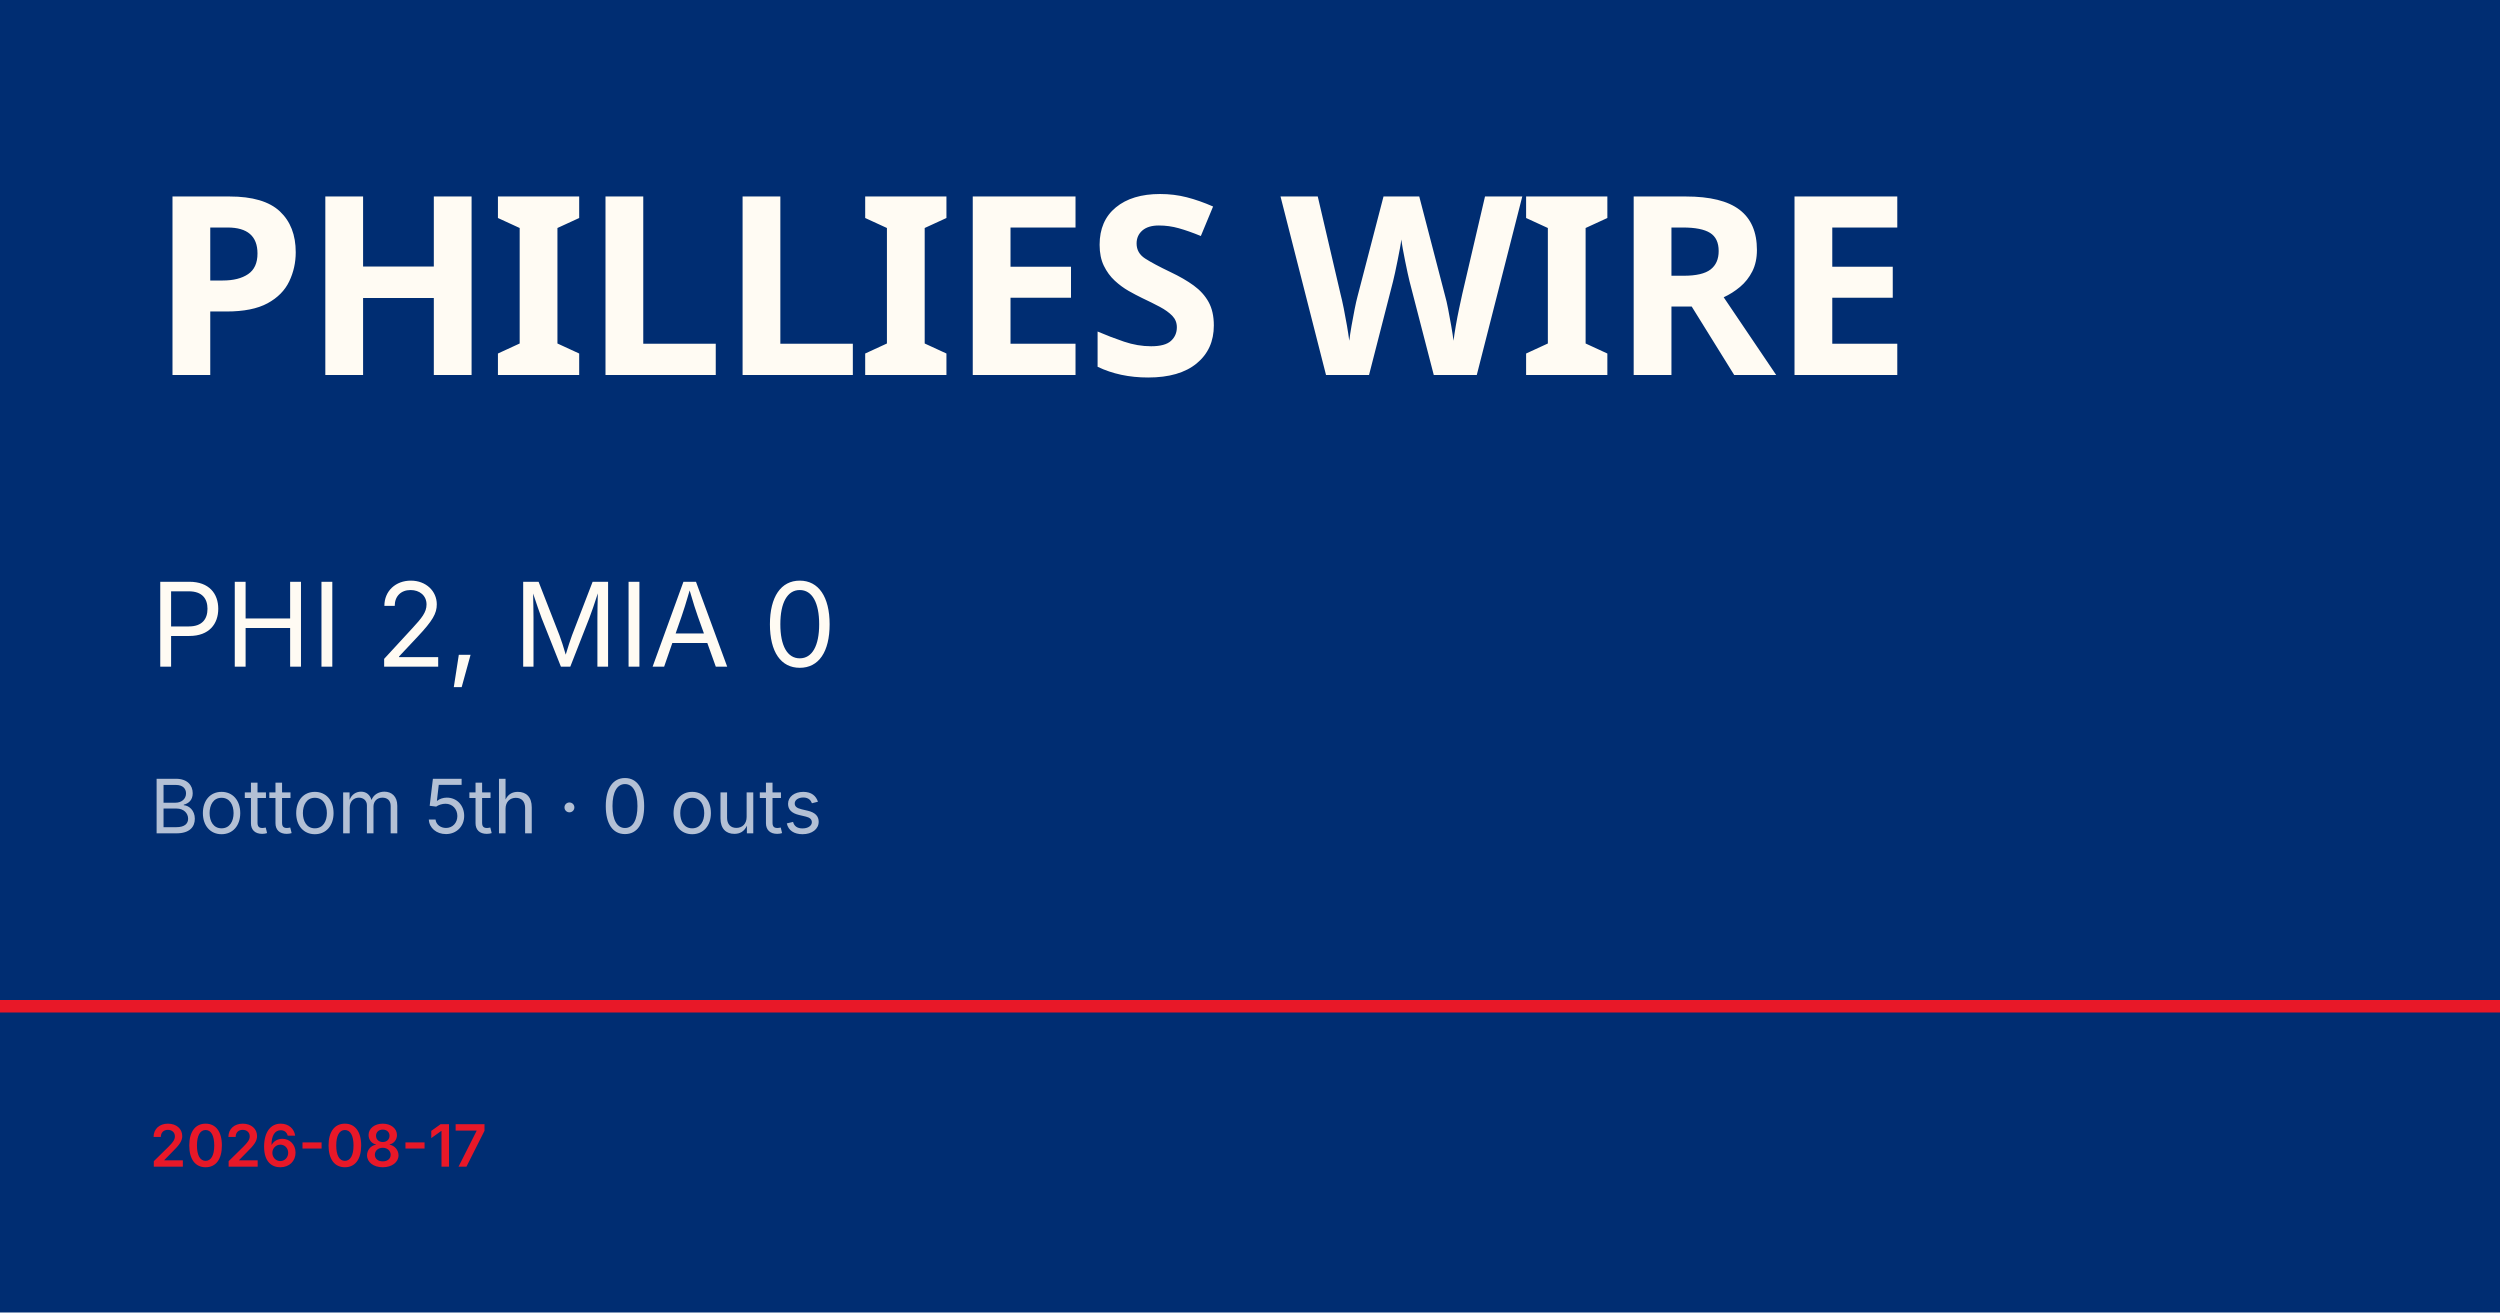
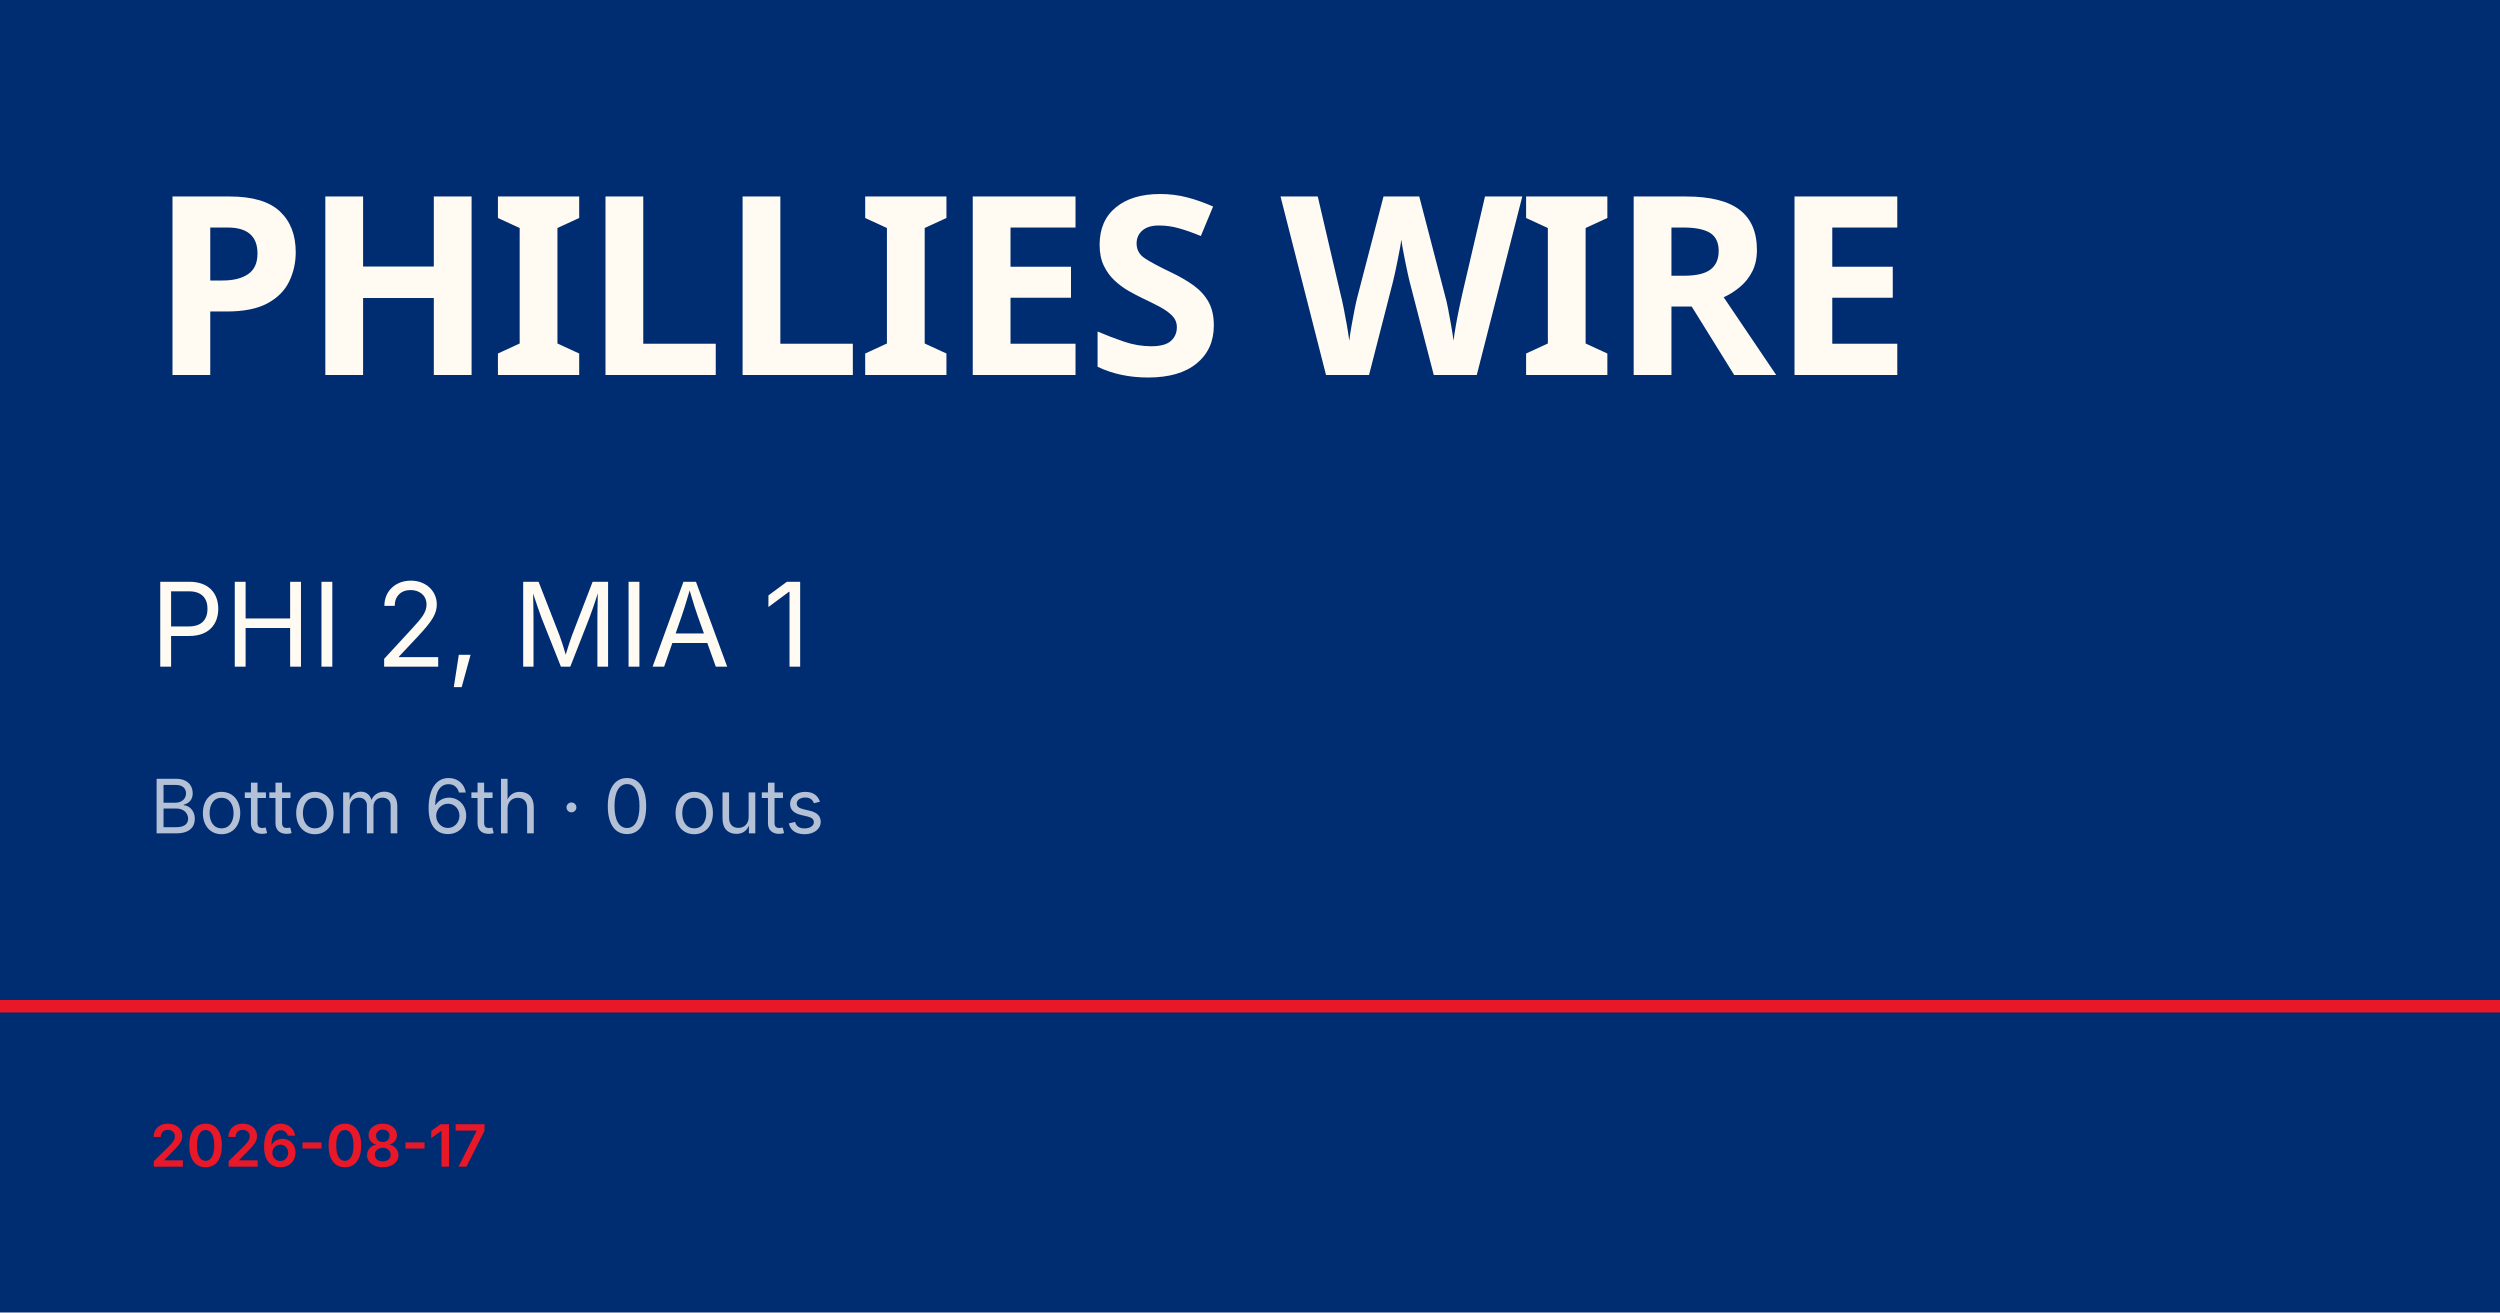
<svg xmlns="http://www.w3.org/2000/svg" viewBox="0 0 1200 630">
  <rect width="1200" height="630" fill="#002d72" />
  <rect y="480" width="1200" height="6" fill="#e81828" />
  <text x="72" y="180" font-family="Barlow Condensed, Impact, sans-serif" font-size="120" font-weight="900" fill="#fffbf3" letter-spacing="-2">PHILLIES WIRE</text>
-   <text x="72" y="320" font-family="Inter, Helvetica, sans-serif" font-size="56" fill="#fffbf3">PHI 2, MIA 0</text>
-   <text x="72" y="400" font-family="Inter, Helvetica, sans-serif" font-size="36" fill="rgba(255,255,255,0.7)">Bottom 5th · 0 outs</text>
+   <text x="72" y="320" font-family="Inter, Helvetica, sans-serif" font-size="56" fill="#fffbf3">PHI 2, MIA 1</text>
+   <text x="72" y="400" font-family="Inter, Helvetica, sans-serif" font-size="36" fill="rgba(255,255,255,0.7)">Bottom 6th · 0 outs</text>
  <text x="72" y="560" font-family="Inter, Helvetica, sans-serif" font-size="28" fill="#e81828" font-weight="600">2026-08-17</text>
</svg>
